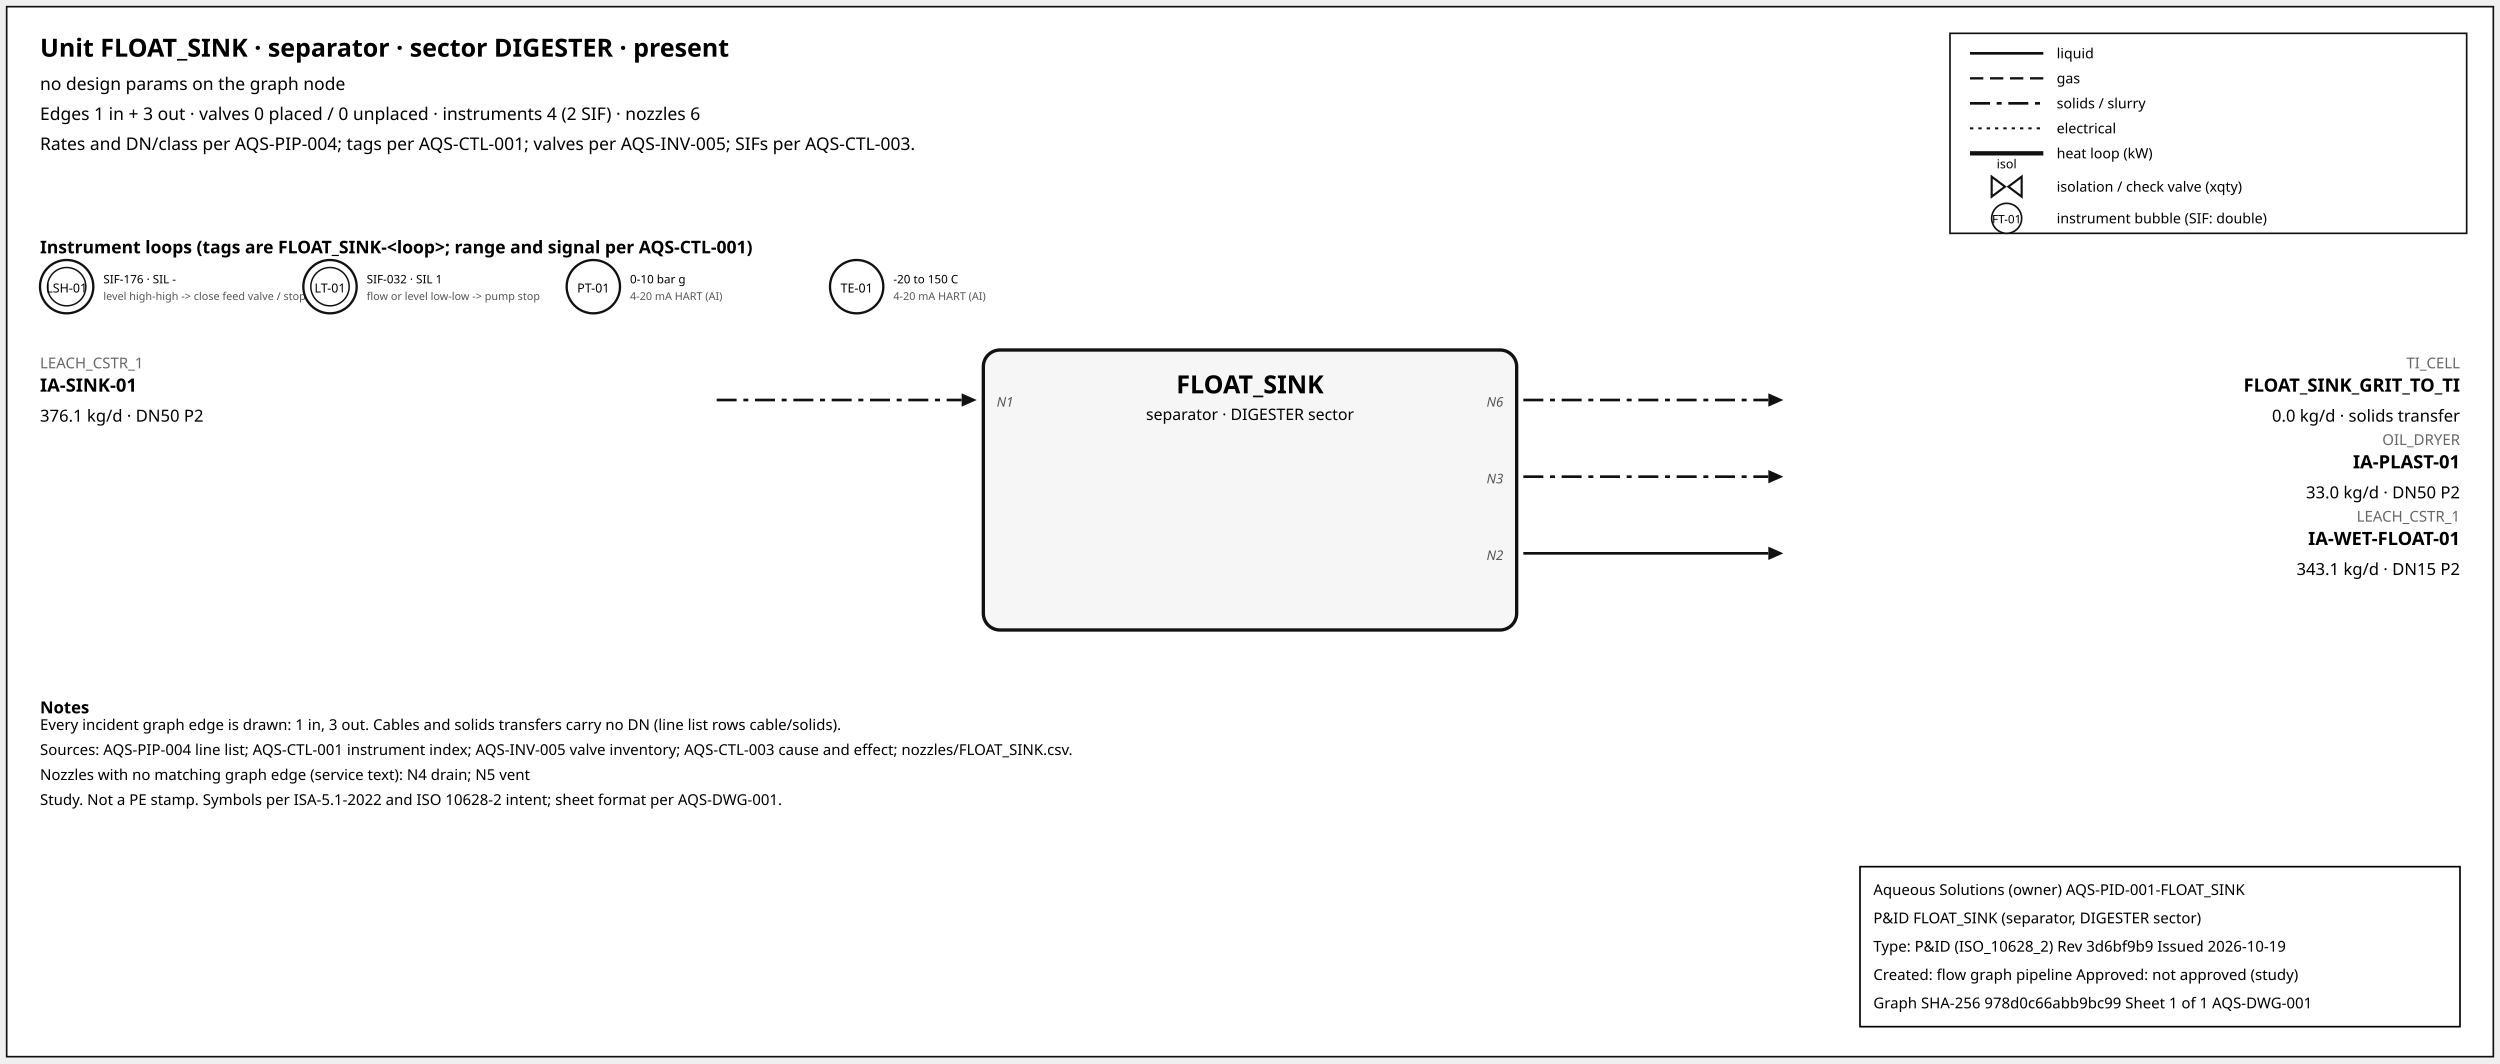
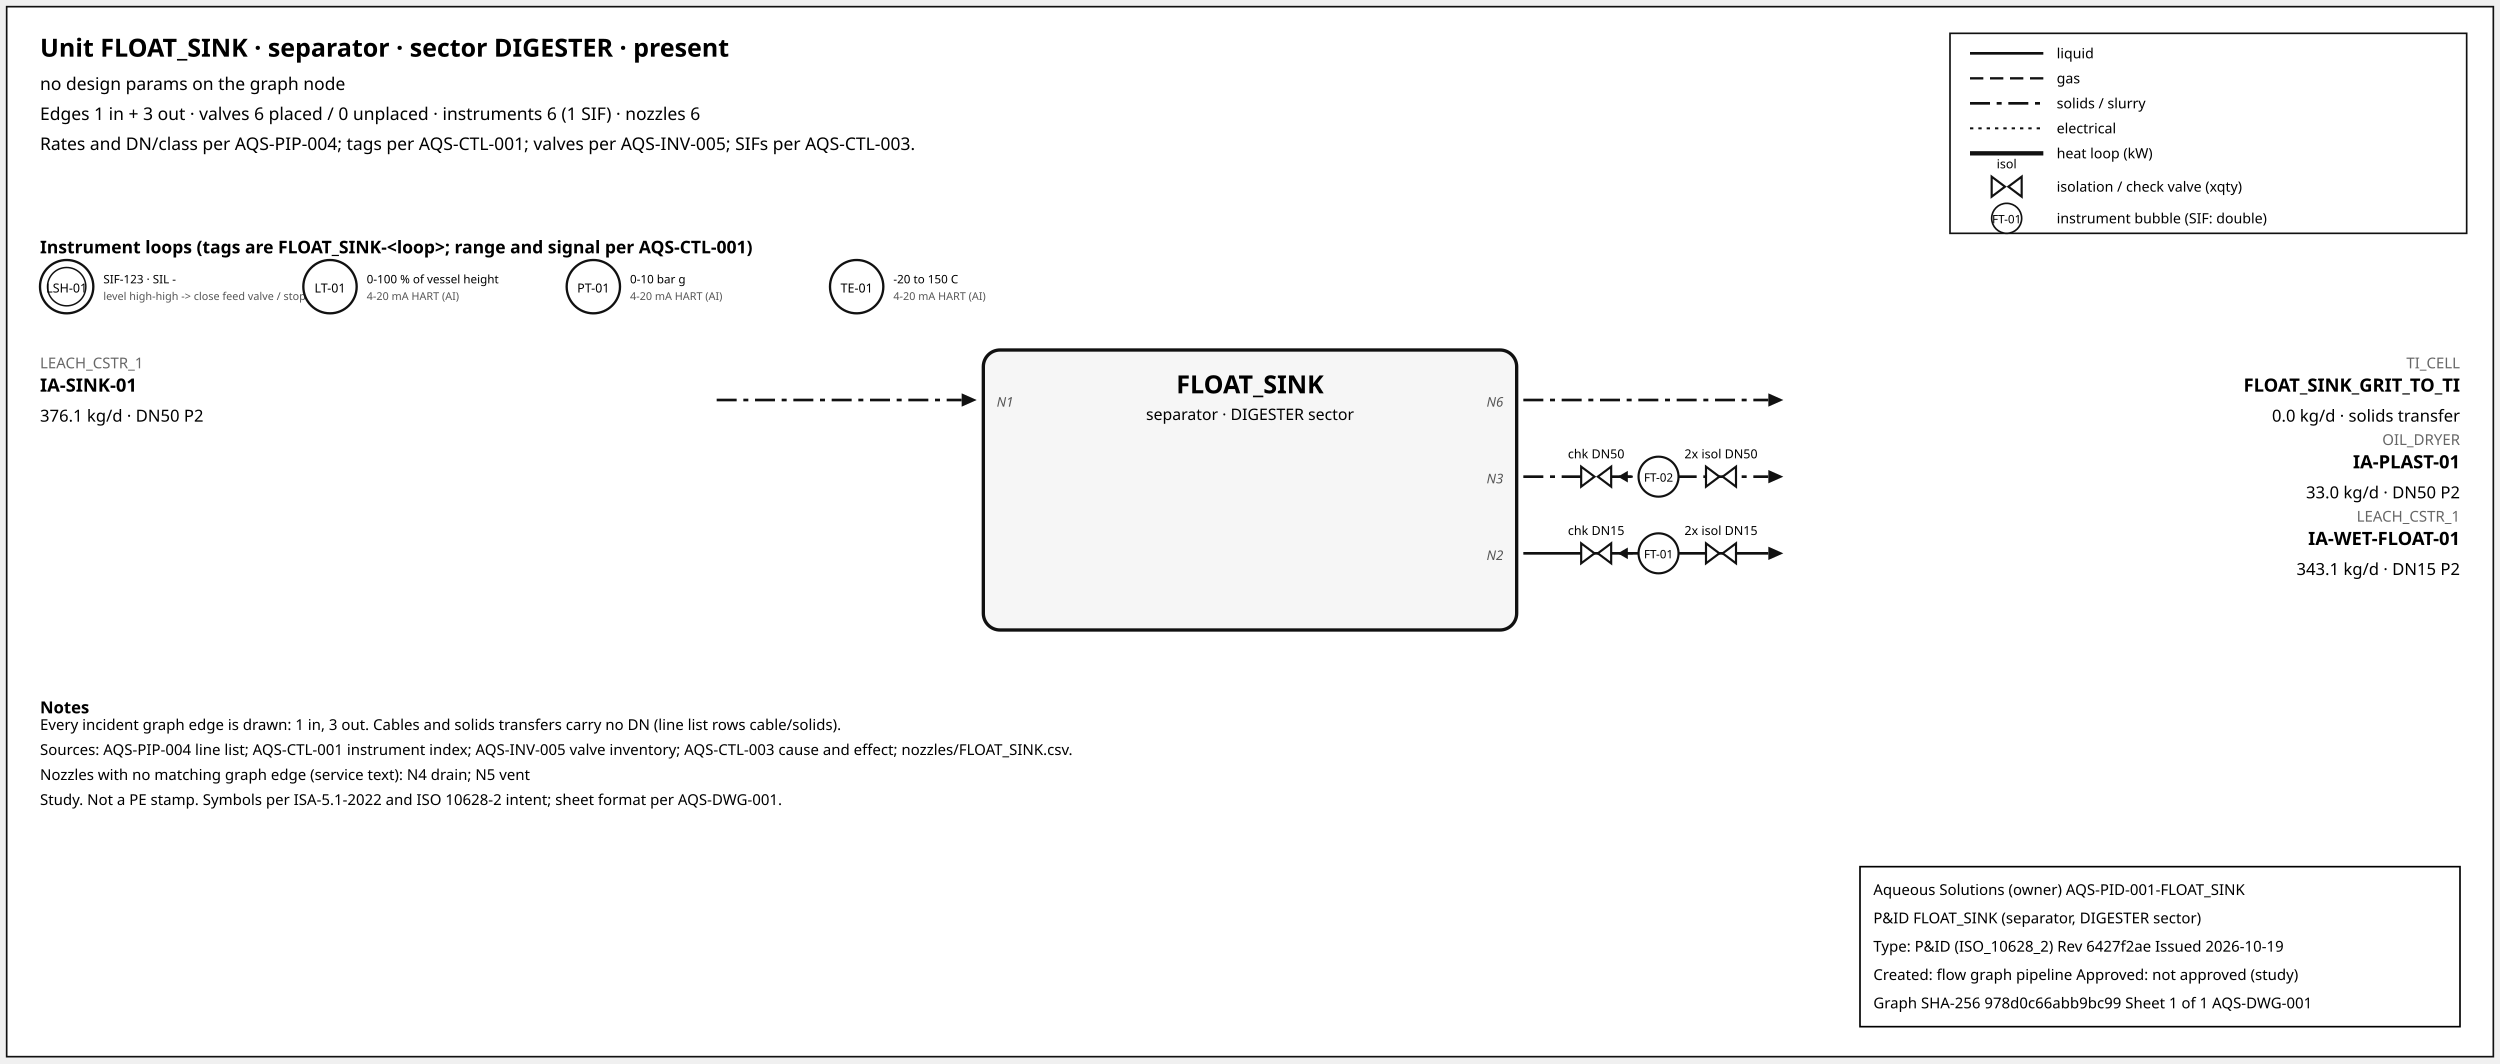
<svg xmlns="http://www.w3.org/2000/svg" width="1500" height="638" font-family="sans-serif">
  <rect x="4" y="4" width="1492" height="630" fill="white" stroke="#111" />
  <text x="24" y="34" font-size="15" font-weight="600">Unit FLOAT_SINK · separator · sector DIGESTER · present</text>
  <text x="24" y="54" font-size="10.5">no design params on the graph node</text>
-   <text x="24" y="72" font-size="10.5">Edges 1 in + 3 out · valves 0 placed / 0 unplaced · instruments 4 (2 SIF) · nozzles 6</text>
+   <text x="24" y="72" font-size="10.5">Edges 1 in + 3 out · valves 6 placed / 0 unplaced · instruments 6 (1 SIF) · nozzles 6</text>
  <text x="24" y="90" font-size="10.5">Rates and DN/class per AQS-PIP-004; tags per AQS-CTL-001; valves per AQS-INV-005; SIFs per AQS-CTL-003.</text>
  <rect x="1170" y="20" width="310" height="120" fill="white" stroke="#111" />
  <line x1="1182" y1="32" x2="1226" y2="32" stroke="#111" stroke-width="1.6" />
  <text x="1234" y="35" font-size="8.5">liquid</text>
  <line x1="1182" y1="47" x2="1226" y2="47" stroke="#111" stroke-width="1.4" stroke-dasharray="8,4" />
  <text x="1234" y="50" font-size="8.5">gas</text>
  <line x1="1182" y1="62" x2="1226" y2="62" stroke="#111" stroke-width="1.6" stroke-dasharray="12,4,3,4" />
  <text x="1234" y="65" font-size="8.5">solids / slurry</text>
  <line x1="1182" y1="77" x2="1226" y2="77" stroke="#111" stroke-width="1.2" stroke-dasharray="2,3" />
  <text x="1234" y="80" font-size="8.5">electrical</text>
  <line x1="1182" y1="92" x2="1226" y2="92" stroke="#111" stroke-width="2.6" />
  <text x="1234" y="95" font-size="8.5">heat loop (kW)</text>
  <path d="M 1195.0,106 L 1203.0,112 L 1195.0,118 Z M 1213.0,106 L 1205.0,112 L 1213.0,118 Z" fill="white" stroke="#111" stroke-width="1.3" />
  <text x="1204.0" y="101.0" font-size="7.5" text-anchor="middle">isol</text>
  <text x="1234" y="115" font-size="8.5">isolation / check valve (xqty)</text>
  <circle cx="1204" cy="131" r="9" fill="white" stroke="#111" />
  <text x="1204" y="134" font-size="7" text-anchor="middle">FT-01</text>
  <text x="1234" y="134" font-size="8.5">instrument bubble (SIF: double)</text>
  <text x="24" y="152" font-size="10.5" font-weight="600">Instrument loops (tags are FLOAT_SINK-&lt;loop&gt;; range and signal per AQS-CTL-001)</text>
  <circle cx="40" cy="172" r="16" fill="white" stroke="#111" stroke-width="1.4" />
  <circle cx="40" cy="172" r="11.5" fill="none" stroke="#111" stroke-width="0.9" />
  <text x="40" y="175.5" font-size="7.5" text-anchor="middle">LSH-01</text>
-   <text x="62" y="170" font-size="7">SIF-176 · SIL -</text>
+   <text x="62" y="170" font-size="7">SIF-123 · SIL -</text>
  <text x="62" y="180" font-size="6.5" fill="#555">level high-high -&gt; close feed valve / stop f</text>
  <circle cx="198" cy="172" r="16" fill="white" stroke="#111" stroke-width="1.4" />
-   <circle cx="198" cy="172" r="11.5" fill="none" stroke="#111" stroke-width="0.9" />
  <text x="198" y="175.5" font-size="7.5" text-anchor="middle">LT-01</text>
-   <text x="220" y="170" font-size="7">SIF-032 · SIL 1</text>
-   <text x="220" y="180" font-size="6.5" fill="#555">flow or level low-low -&gt; pump stop</text>
+   <text x="220" y="170" font-size="7">0-100 % of vessel height</text>
+   <text x="220" y="180" font-size="6.5" fill="#555">4-20 mA HART (AI)</text>
  <circle cx="356" cy="172" r="16" fill="white" stroke="#111" stroke-width="1.4" />
  <text x="356" y="175.5" font-size="7.5" text-anchor="middle">PT-01</text>
  <text x="378" y="170" font-size="7">0-10 bar g</text>
  <text x="378" y="180" font-size="6.5" fill="#555">4-20 mA HART (AI)</text>
  <circle cx="514" cy="172" r="16" fill="white" stroke="#111" stroke-width="1.4" />
  <text x="514" y="175.5" font-size="7.5" text-anchor="middle">TE-01</text>
  <text x="536" y="170" font-size="7">-20 to 150 C</text>
  <text x="536" y="180" font-size="6.5" fill="#555">4-20 mA HART (AI)</text>
  <rect x="590" y="210" width="320" height="168" rx="10" fill="#f6f6f6" stroke="#111" stroke-width="2" />
  <text x="750.0" y="236" font-size="15" font-weight="700" text-anchor="middle">FLOAT_SINK</text>
  <text x="750.0" y="252" font-size="9.5" text-anchor="middle">separator · DIGESTER sector</text>
  <line x1="430" y1="240" x2="577" y2="240" stroke="#111" stroke-width="1.6" stroke-dasharray="12,4,3,4" class="edge-in" />
  <polygon points="586,240 577,236 577,244" fill="#111" />
  <text x="24" y="221" font-size="9" fill="#666" text-anchor="start">LEACH_CSTR_1</text>
  <text x="24" y="235" font-size="11" font-weight="600" text-anchor="start">IA-SINK-01</text>
  <text x="24" y="253" font-size="10" text-anchor="start">376.1 kg/d · DN50 P2</text>
  <text x="598" y="244" font-size="8" font-style="italic" fill="#555" text-anchor="start">N1</text>
  <line x1="914" y1="240" x2="1061" y2="240" stroke="#111" stroke-width="1.6" stroke-dasharray="12,4,3,4" class="edge-out" />
  <polygon points="1070,240 1061,236 1061,244" fill="#111" />
  <text x="1476" y="221" font-size="9" fill="#666" text-anchor="end">TI_CELL</text>
  <text x="1476" y="235" font-size="11" font-weight="600" text-anchor="end">FLOAT_SINK_GRIT_TO_TI</text>
  <text x="1476" y="253" font-size="10" text-anchor="end">0.0 kg/d · solids transfer</text>
  <text x="902" y="244" font-size="8" font-style="italic" fill="#555" text-anchor="end">N6</text>
  <line x1="914" y1="286" x2="1061" y2="286" stroke="#111" stroke-width="1.6" stroke-dasharray="12,4,3,4" class="edge-out" />
  <polygon points="1070,286 1061,282 1061,290" fill="#111" />
  <text x="1476" y="267" font-size="9" fill="#666" text-anchor="end">OIL_DRYER</text>
  <text x="1476" y="281" font-size="11" font-weight="600" text-anchor="end">IA-PLAST-01</text>
  <text x="1476" y="299" font-size="10" text-anchor="end">33.0 kg/d · DN50 P2</text>
  <text x="902" y="290" font-size="8" font-style="italic" fill="#555" text-anchor="end">N3</text>
+   <line x1="979.7" y1="286" x2="971.7" y2="286" stroke="#111" stroke-width="1.2" />
+   <polygon points="970.7,286 976.7,282.5 976.7,289.5" fill="#111" />
+   <path d="M 948.7,280 L 956.7,286 L 948.7,292 Z M 966.7,280 L 958.7,286 L 966.7,292 Z" fill="white" stroke="#111" stroke-width="1.3" />
+   <text x="957.7" y="275.0" font-size="7.5" text-anchor="middle">chk DN50</text>
+   <path d="M 1023.6,280 L 1031.6,286 L 1023.6,292 Z M 1041.6,280 L 1033.6,286 L 1041.6,292 Z" fill="white" stroke="#111" stroke-width="1.3" />
+   <text x="1032.6" y="275.0" font-size="7.5" text-anchor="middle">2x isol DN50</text>
+   <circle cx="995.12" cy="286" r="12" fill="white" stroke="#111" stroke-width="1.3" />
+   <text x="995.12" y="289" font-size="7" text-anchor="middle">FT-02</text>
  <line x1="914" y1="332" x2="1061" y2="332" stroke="#111" stroke-width="1.6" class="edge-out" />
  <polygon points="1070,332 1061,328 1061,336" fill="#111" />
  <text x="1476" y="313" font-size="9" fill="#666" text-anchor="end">LEACH_CSTR_1</text>
  <text x="1476" y="327" font-size="11" font-weight="600" text-anchor="end">IA-WET-FLOAT-01</text>
  <text x="1476" y="345" font-size="10" text-anchor="end">343.1 kg/d · DN15 P2</text>
  <text x="902" y="336" font-size="8" font-style="italic" fill="#555" text-anchor="end">N2</text>
+   <line x1="979.7" y1="332" x2="971.7" y2="332" stroke="#111" stroke-width="1.2" />
+   <polygon points="970.7,332 976.7,328.5 976.7,335.5" fill="#111" />
+   <path d="M 948.7,326 L 956.7,332 L 948.7,338 Z M 966.7,326 L 958.7,332 L 966.7,338 Z" fill="white" stroke="#111" stroke-width="1.3" />
+   <text x="957.7" y="321.0" font-size="7.5" text-anchor="middle">chk DN15</text>
+   <path d="M 1023.6,326 L 1031.6,332 L 1023.6,338 Z M 1041.6,326 L 1033.6,332 L 1041.6,338 Z" fill="white" stroke="#111" stroke-width="1.3" />
+   <text x="1032.6" y="321.0" font-size="7.5" text-anchor="middle">2x isol DN15</text>
+   <circle cx="995.12" cy="332" r="12" fill="white" stroke="#111" stroke-width="1.3" />
+   <text x="995.12" y="335" font-size="7" text-anchor="middle">FT-01</text>
  <text x="24" y="428" font-size="10" font-weight="600">Notes</text>
  <text x="24" y="438" font-size="9">Every incident graph edge is drawn: 1 in, 3 out. Cables and solids transfers carry no DN (line list rows cable/solids).</text>
  <text x="24" y="453" font-size="9">Sources: AQS-PIP-004 line list; AQS-CTL-001 instrument index; AQS-INV-005 valve inventory; AQS-CTL-003 cause and effect; nozzles/FLOAT_SINK.csv.</text>
  <text x="24" y="468" font-size="9">Nozzles with no matching graph edge (service text): N4 drain; N5 vent</text>
  <text x="24" y="483" font-size="9">Study. Not a PE stamp. Symbols per ISA-5.1-2022 and ISO 10628-2 intent; sheet format per AQS-DWG-001.</text>
  <g id="aqs-title-block">
    <rect x="1116" y="520" width="360" height="96" fill="white" stroke="black" stroke-width="1" />
    <text x="1124" y="537" font-size="9">Aqueous Solutions (owner)   AQS-PID-001-FLOAT_SINK</text>
    <text x="1124" y="554" font-size="9">P&amp;ID FLOAT_SINK (separator, DIGESTER sector)</text>
-     <text x="1124" y="571" font-size="9">Type: P&amp;ID (ISO_10628_2)   Rev 3d6bf9b9   Issued 2026-10-19</text>
+     <text x="1124" y="571" font-size="9">Type: P&amp;ID (ISO_10628_2)   Rev 6427f2ae   Issued 2026-10-19</text>
    <text x="1124" y="588" font-size="9">Created: flow graph pipeline   Approved: not approved (study)</text>
    <text x="1124" y="605" font-size="9">Graph SHA-256 978d0c66abb9bc99   Sheet 1 of 1   AQS-DWG-001</text>
  </g>
</svg>
